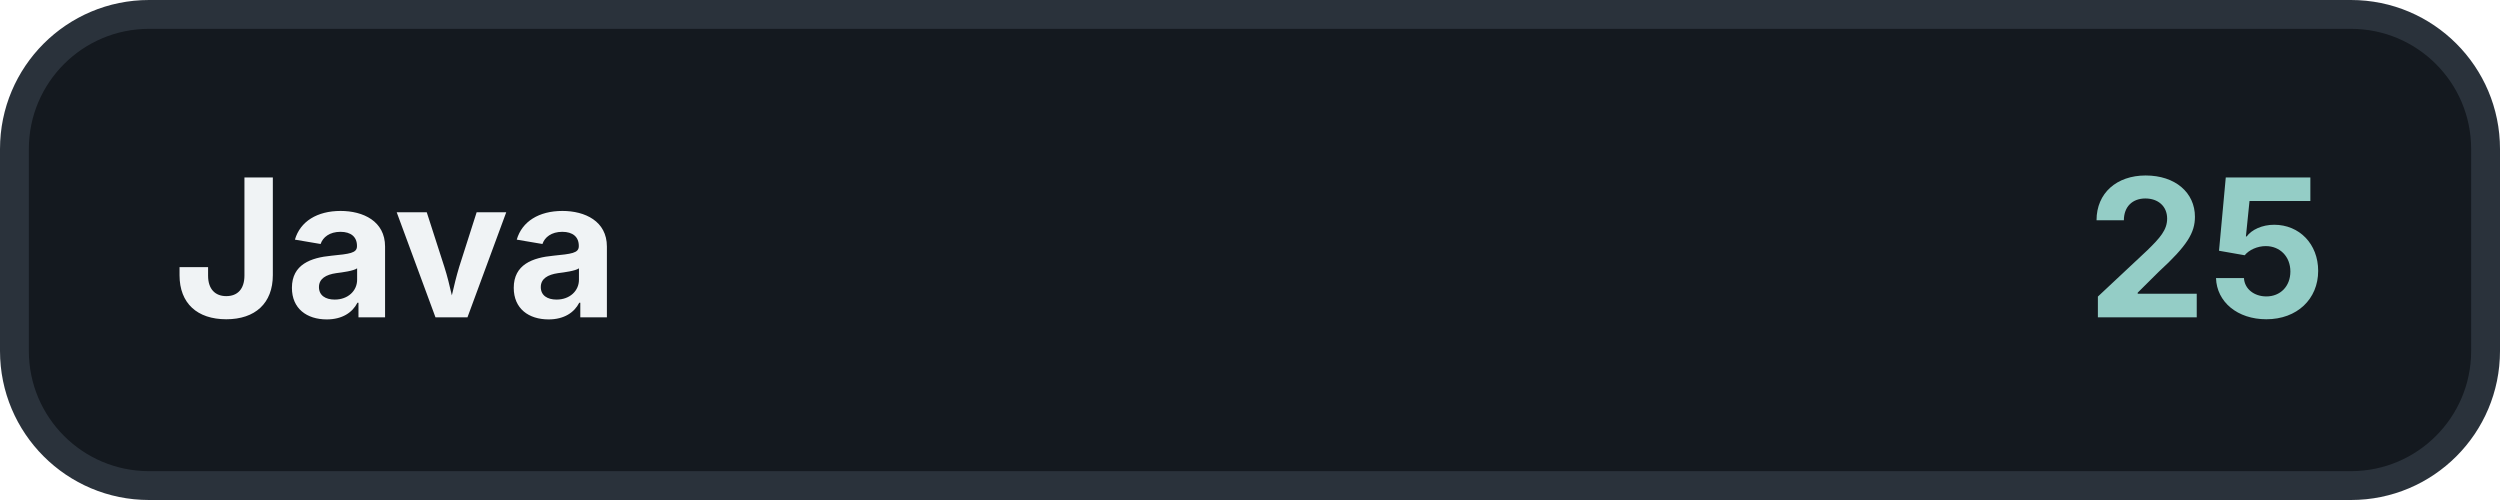
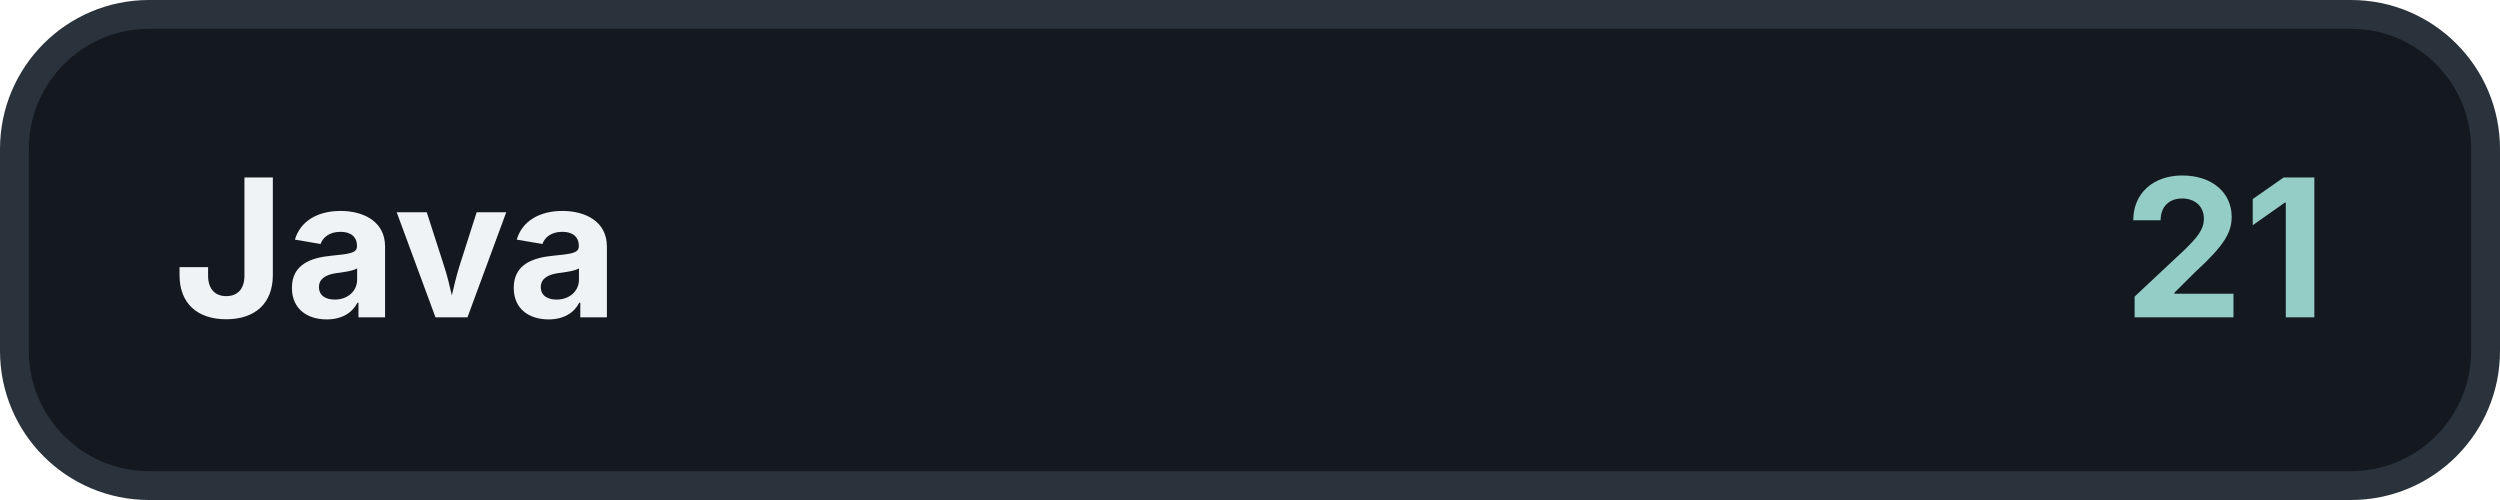
<svg xmlns="http://www.w3.org/2000/svg" width="260" height="52" viewBox="0 0 260 52">
  <rect x="1.5" y="1.5" width="257" height="49" rx="14" fill="#14191F" stroke="#2A323B" stroke-width="3" />
  <text x="18" y="33" fill="#F0F3F5" font-family="Inter, -apple-system, BlinkMacSystemFont, 'Segoe UI', sans-serif" font-size="20" font-weight="700">Java</text>
-   <text x="242" y="33" fill="#94CDC6" font-family="Inter, -apple-system, BlinkMacSystemFont, 'Segoe UI', sans-serif" font-size="20" font-weight="700" text-anchor="end">25</text>
+   <text x="242" y="33" fill="#94CDC6" font-family="Inter, -apple-system, BlinkMacSystemFont, 'Segoe UI', sans-serif" font-size="20" font-weight="700" text-anchor="end">21</text>
</svg>
